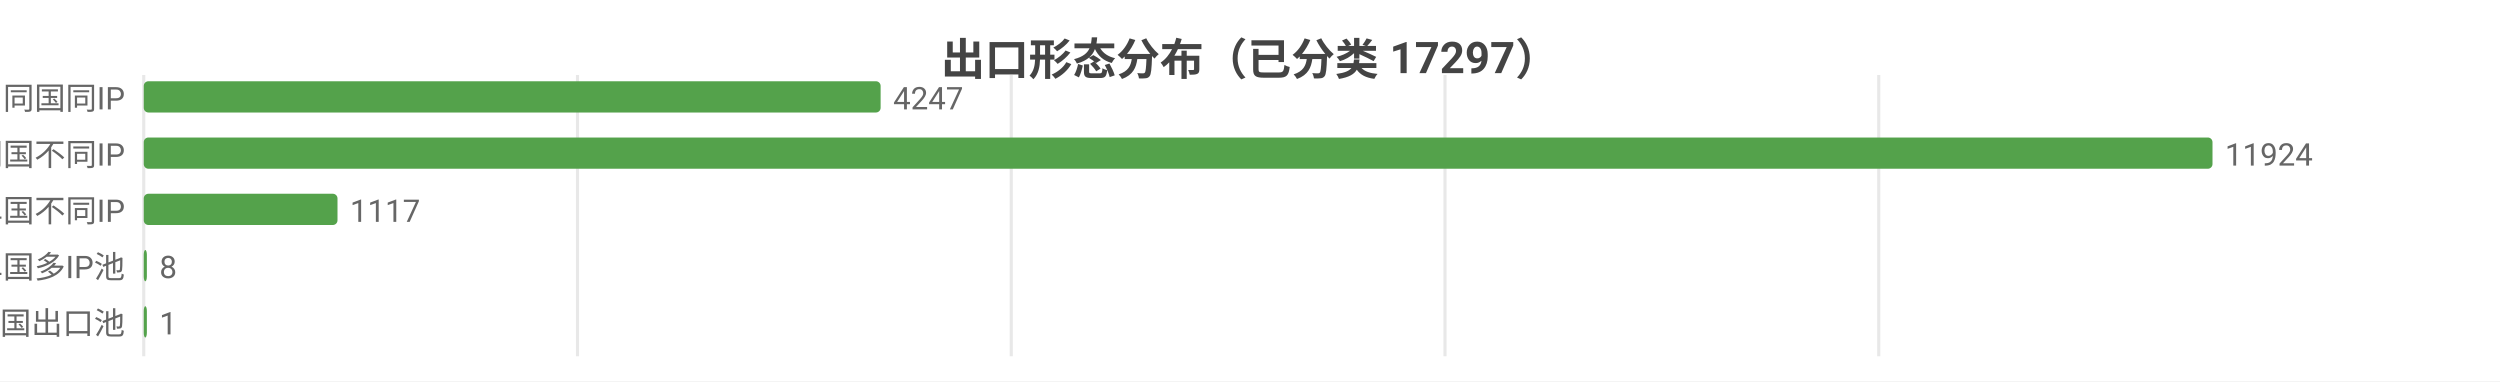
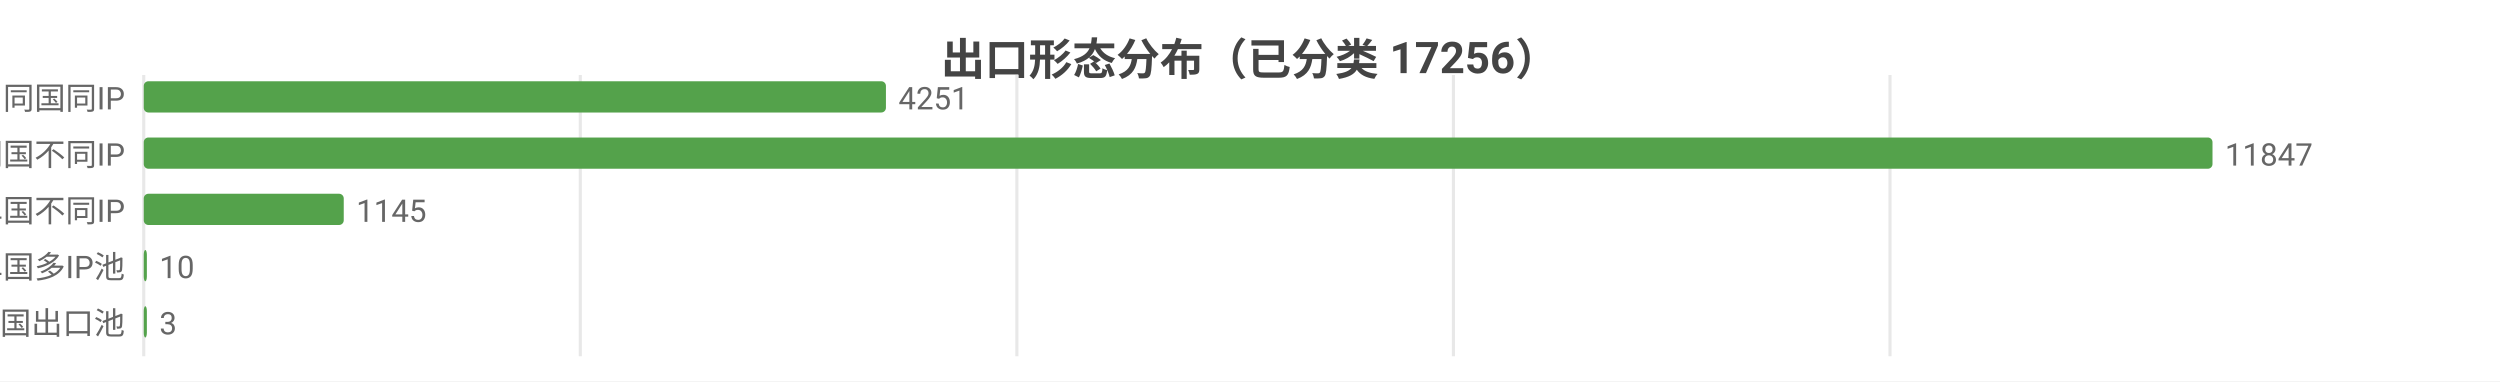
<svg xmlns="http://www.w3.org/2000/svg" width="800" height="122" viewBox="0 0 800 122">
  <rect width="800" height="122" fill="#ffffff" />
  <style>text{font-family:system-ui,-apple-system,'Segoe UI',Roboto,'PingFang SC','Microsoft YaHei','Noto Sans CJK SC',sans-serif}.g{stroke:#e8e8e8;stroke-width:1}.a{stroke:#999;stroke-width:1}.t{font-size:10px;fill:#666}.m{font-size:10px;text-anchor:middle;fill:#666}.e{font-size:10px;text-anchor:end;fill:#666}.l{font-size:11px;fill:#333}.tt{font-size:14px;font-weight:600;text-anchor:middle;fill:#444}.em{font-size:13px;text-anchor:middle;fill:#999}</style>
-   <text class="tt" x="400.0" y="24">出口形态分布（已分类 17297）</text>
+   <text class="tt" x="400.0" y="24">出口形态分布（已分类 17256）</text>
  <line class="g" x1="46" y1="24" x2="46" y2="114" />
-   <line class="g" x1="184.8" y1="24" x2="184.8" y2="114" />
-   <line class="g" x1="323.6" y1="24" x2="323.6" y2="114" />
-   <line class="g" x1="462.4" y1="24" x2="462.4" y2="114" />
-   <line class="g" x1="601.2" y1="24" x2="601.2" y2="114" />
+   <line class="g" x1="185.7" y1="24" x2="185.7" y2="114" />
+   <line class="g" x1="325.4" y1="24" x2="325.4" y2="114" />
+   <line class="g" x1="465.1" y1="24" x2="465.1" y2="114" />
+   <line class="g" x1="604.8" y1="24" x2="604.8" y2="114" />
  <text class="e" x="40" y="35">SS 同国同IP</text>
-   <rect x="46" y="26" width="235.8" height="10" fill="#54a24b" rx="1.5" />
-   <text class="t" x="285.8" y="35">4247</text>
+   <rect x="46" y="26" width="237.5" height="10" fill="#54a24b" rx="1.5" />
+   <text class="t" x="287.5" y="35">4251</text>
  <text class="e" x="40" y="53">SD 同国不同IP</text>
  <rect x="46" y="44" width="662" height="10" fill="#54a24b" rx="1.5" />
-   <text class="t" x="712" y="53">11924</text>
+   <text class="t" x="712" y="53">11847</text>
  <text class="e" x="40" y="71">CD 跨境单国不同IP</text>
-   <rect x="46" y="62" width="62.0" height="10" fill="#54a24b" rx="1.5" />
-   <text class="t" x="112.0" y="71">1117</text>
+   <rect x="46" y="62" width="64.0" height="10" fill="#54a24b" rx="1.5" />
+   <text class="t" x="114.0" y="71">1145</text>
  <text class="e" x="40" y="89">CP 跨境单国多IP池</text>
  <rect x="46" y="80" width="1" height="10" fill="#54a24b" rx="1.5" />
-   <text class="t" x="51" y="89">8</text>
+   <text class="t" x="51" y="89">10</text>
  <text class="e" x="40" y="107">CM 跨境多国出口池</text>
  <rect x="46" y="98" width="1" height="10" fill="#54a24b" rx="1.5" />
-   <text class="t" x="51" y="107">1</text>
+   <text class="t" x="51" y="107">3</text>
</svg>
